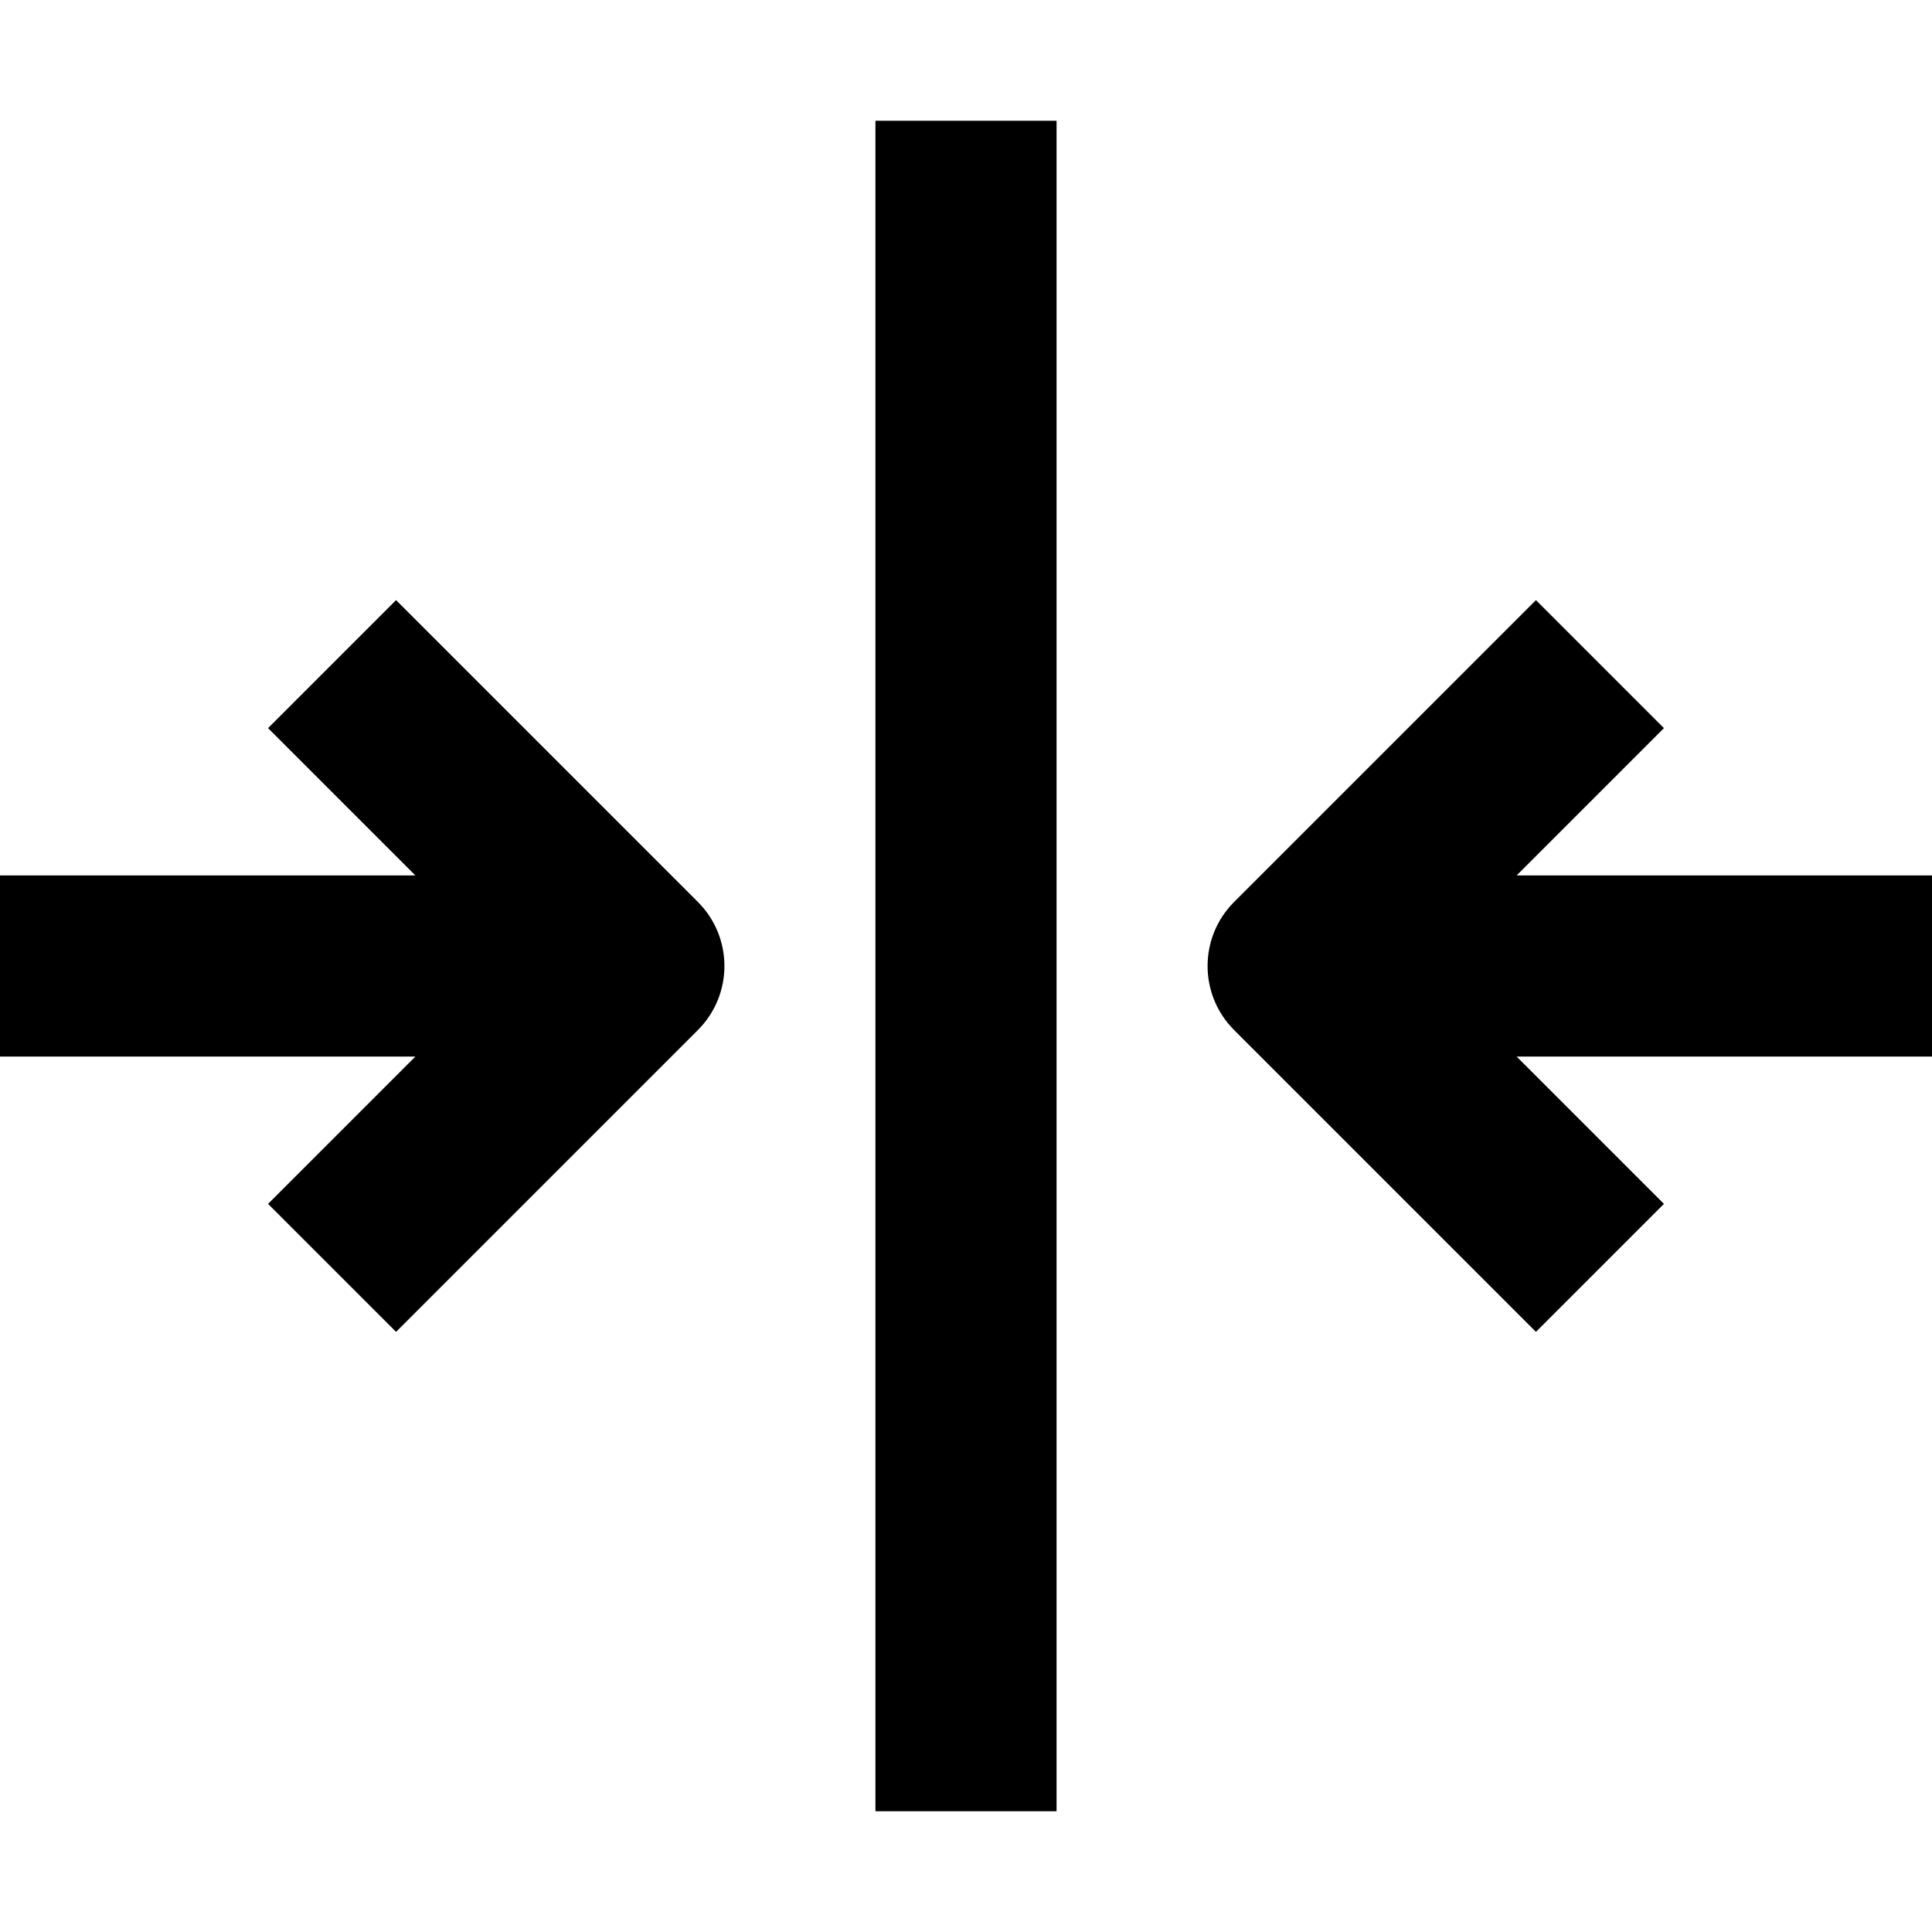
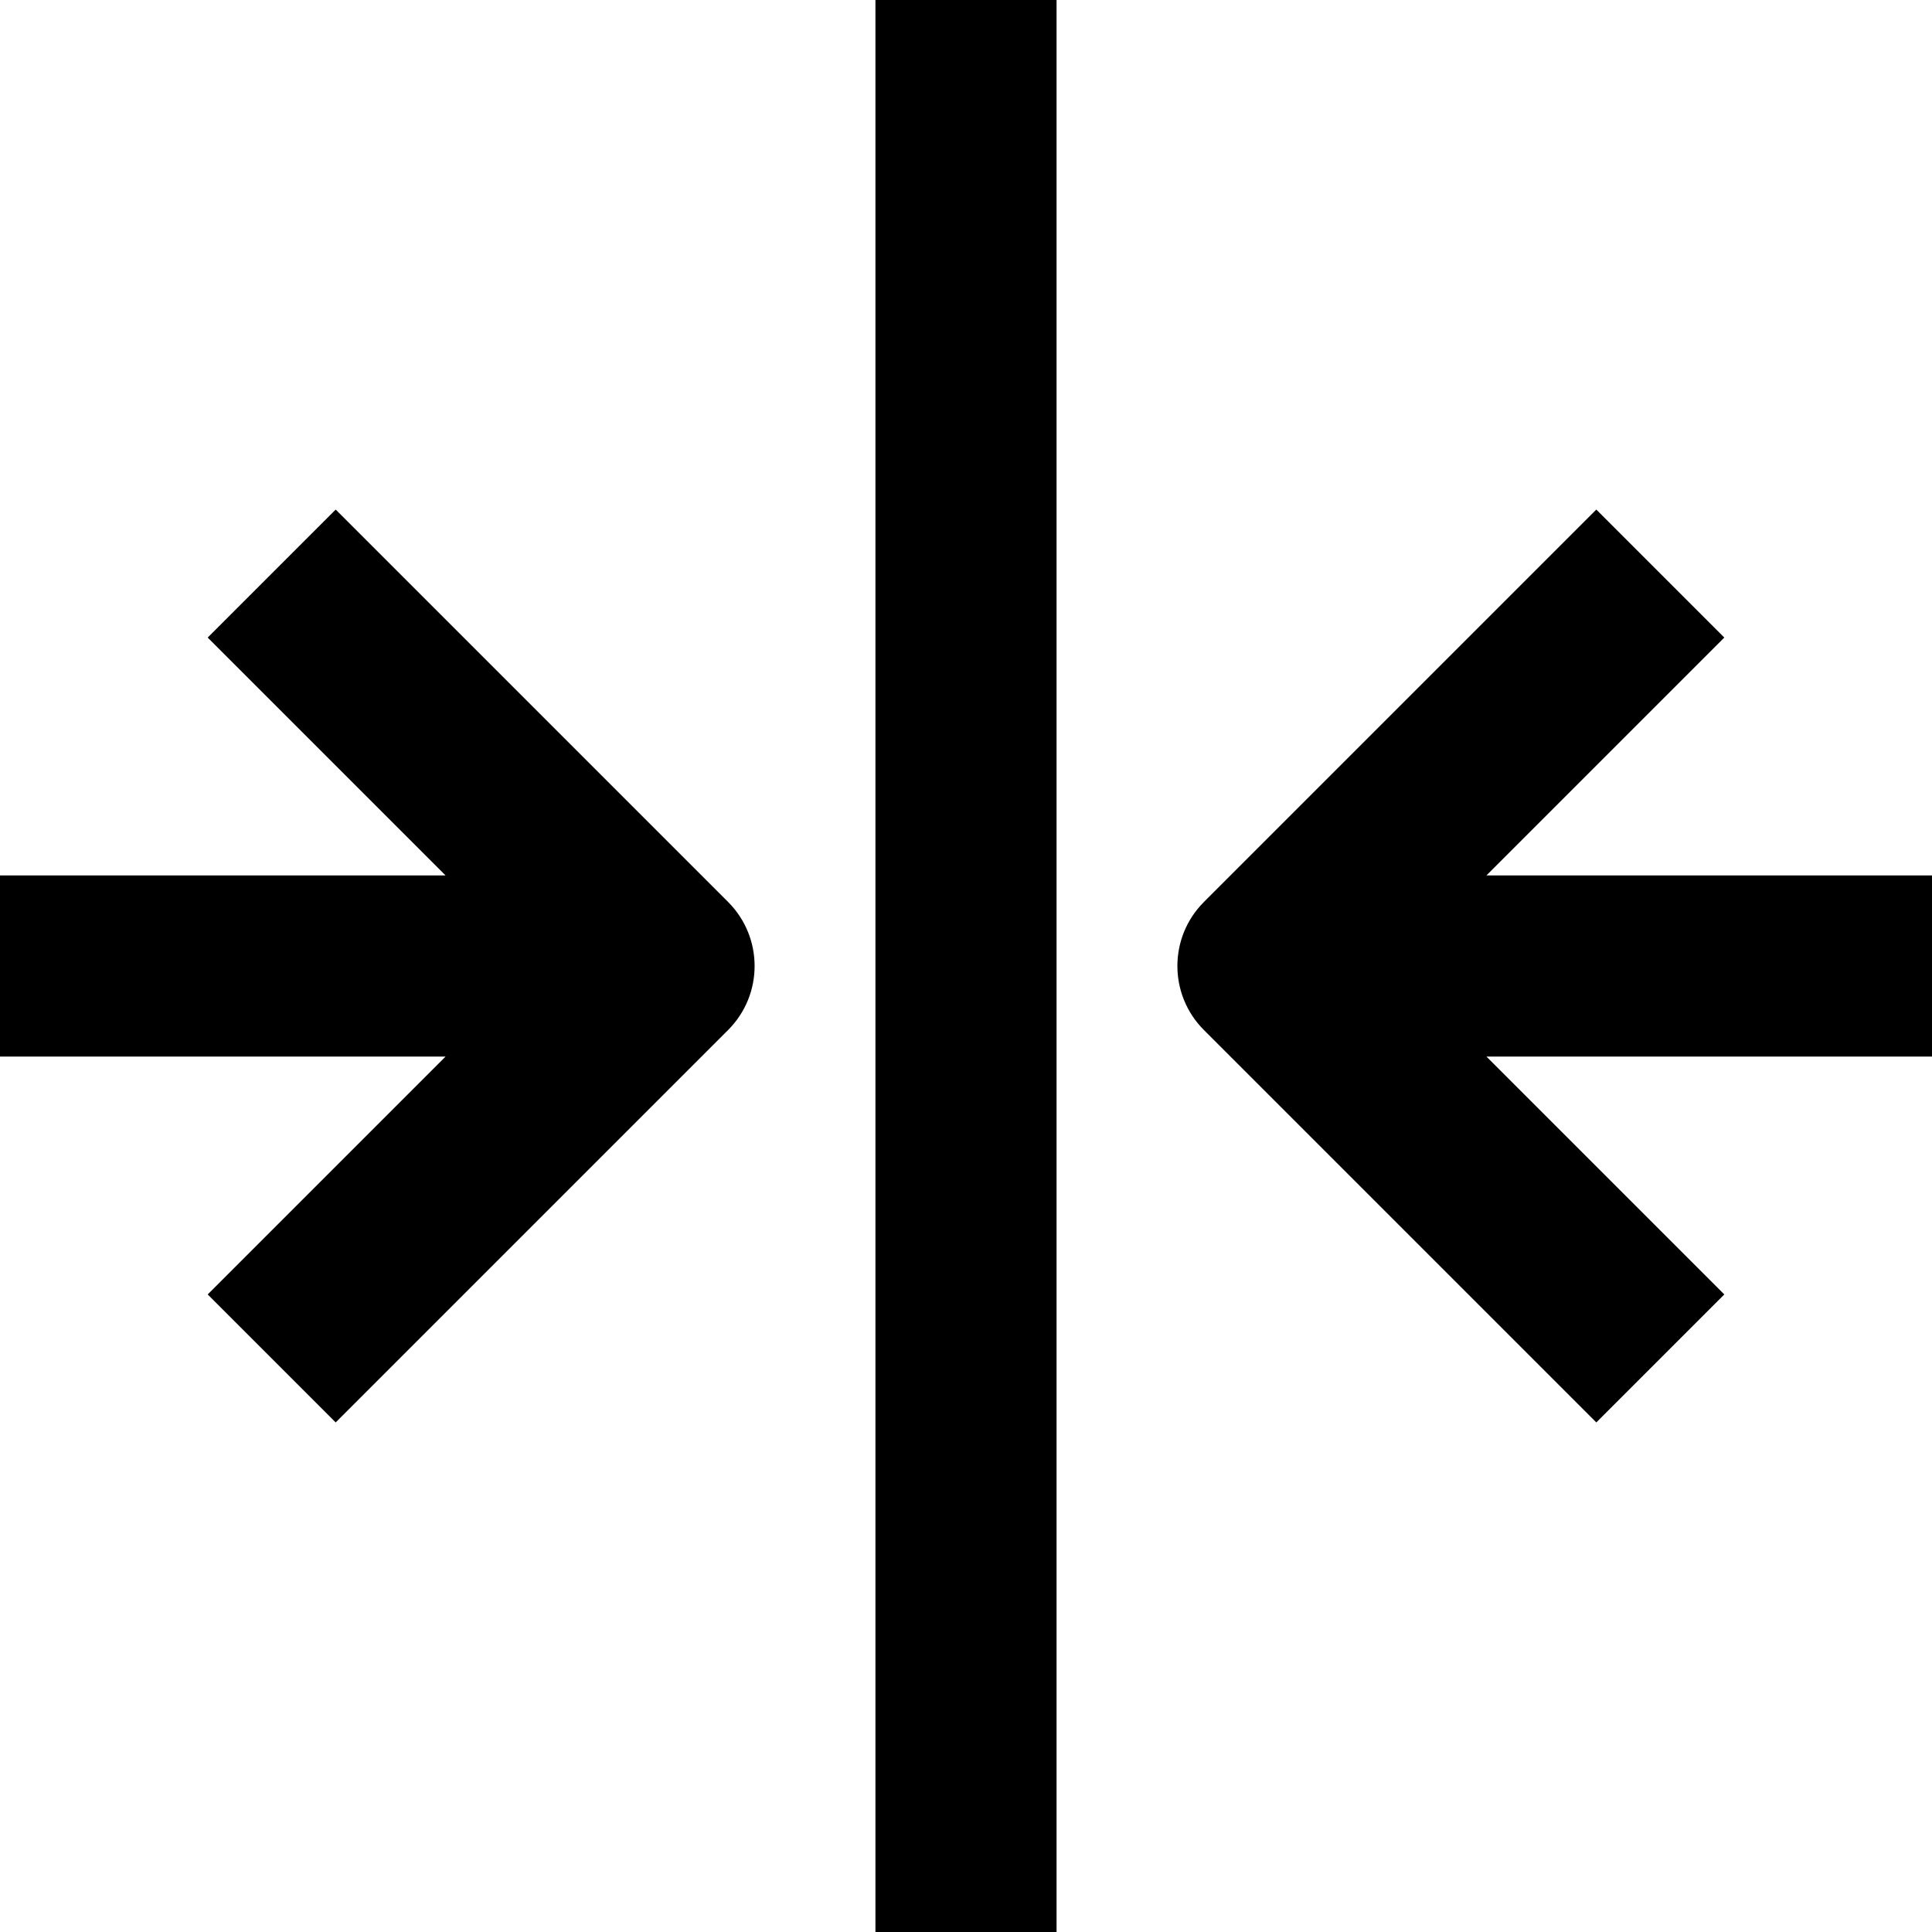
<svg width="16" height="16" fill="none" viewBox="0 0 16 16">
-   <path fill="currentcolor" fill-rule="evenodd" d="M7.25 15h1.5V1h-1.5zm5.31-7.75 1.22-1.22-1.06-1.06-2.5 2.5a.75.75 0 0 0 0 1.06l2.5 2.5 1.06-1.06-1.22-1.22H16v-1.5zm-6.78.22-2.5-2.5-1.06 1.06 1.22 1.22H0v1.5h3.44L2.22 9.97l1.06 1.06 2.5-2.5a.75.75 0 0 0 0-1.06" clip-rule="evenodd" />
+   <path fill="currentcolor" d="M7.25 0v16h1.5V0zm2.72 7.47a.75.75 0 0 0 0 1.06l3.25 3.25 1.06-1.06-1.97-1.97H16v-1.5h-3.69l1.97-1.97-1.06-1.06zM1.72 5.28l1.97 1.97H0v1.5h3.69l-1.97 1.97 1.06 1.06 3.25-3.25a.75.75 0 0 0 0-1.06L2.78 4.22z" />
</svg>
